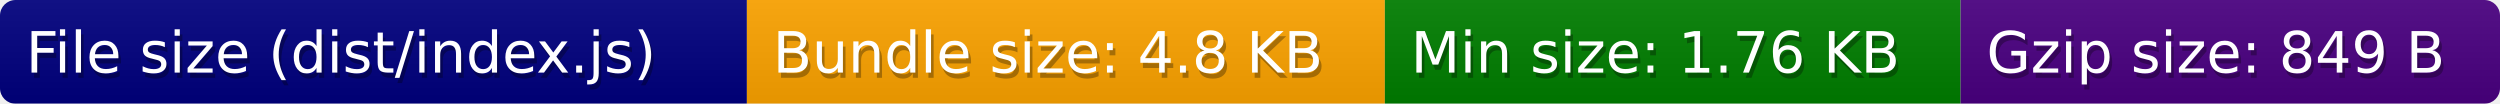
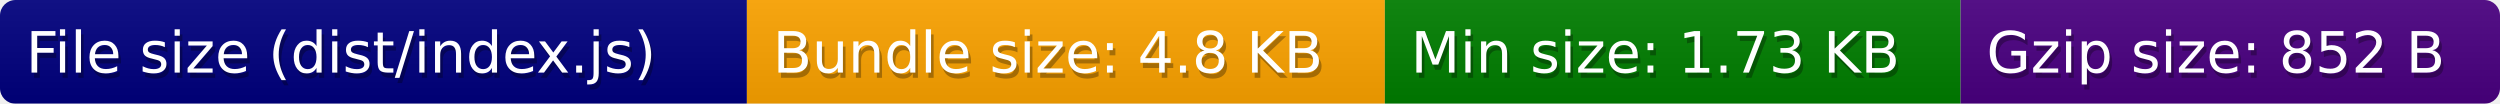
<svg xmlns="http://www.w3.org/2000/svg" width="482" height="20">
  <defs>
    <style>text{font-size:11px;font-family:Verdana,DejaVu Sans,Geneva,sans-serif}text.shadow{fill:#010101;fill-opacity:.3}text.high{fill:#fff}</style>
    <linearGradient id="smooth" x2="0" y2="100%">
      <stop offset="0" stop-color="#aaa" stop-opacity=".1" />
      <stop offset="1" stop-opacity=".1" />
    </linearGradient>
    <mask id="round">
      <rect width="100%" height="100%" rx="3" fill="#fff" />
    </mask>
  </defs>
  <g id="bg" mask="url(#round)">
    <path fill="navy" d="M0 0h144v20H0z" />
    <path fill="orange" d="M144 0h123v20H144z" />
    <path fill="green" d="M267 0h111v20H267z" />
    <path fill="indigo" d="M378 0h104v20H378z" />
    <path fill="url(#smooth)" d="M0 0h482v20H0z" />
  </g>
  <g id="fg">
    <text class="shadow" x="5.5" y="15">File size (dist/index.js)</text>
    <text class="high" x="5" y="14">File size (dist/index.js)</text>
    <text class="shadow" x="149.5" y="15">Bundle size: 4.8 KB</text>
    <text class="high" x="149" y="14">Bundle size: 4.8 KB</text>
-     <text class="shadow" x="272.5" y="15">Min size: 1.76 KB</text>
-     <text class="high" x="272" y="14">Min size: 1.76 KB</text>
-     <text class="shadow" x="383.5" y="15">Gzip size: 849 B</text>
-     <text class="high" x="383" y="14">Gzip size: 849 B</text>
+     <text class="shadow" x="272.5" y="15">Min size: 1.73 KB</text>
+     <text class="high" x="272" y="14">Min size: 1.73 KB</text>
+     <text class="shadow" x="383.5" y="15">Gzip size: 852 B</text>
+     <text class="high" x="383" y="14">Gzip size: 852 B</text>
  </g>
</svg>
